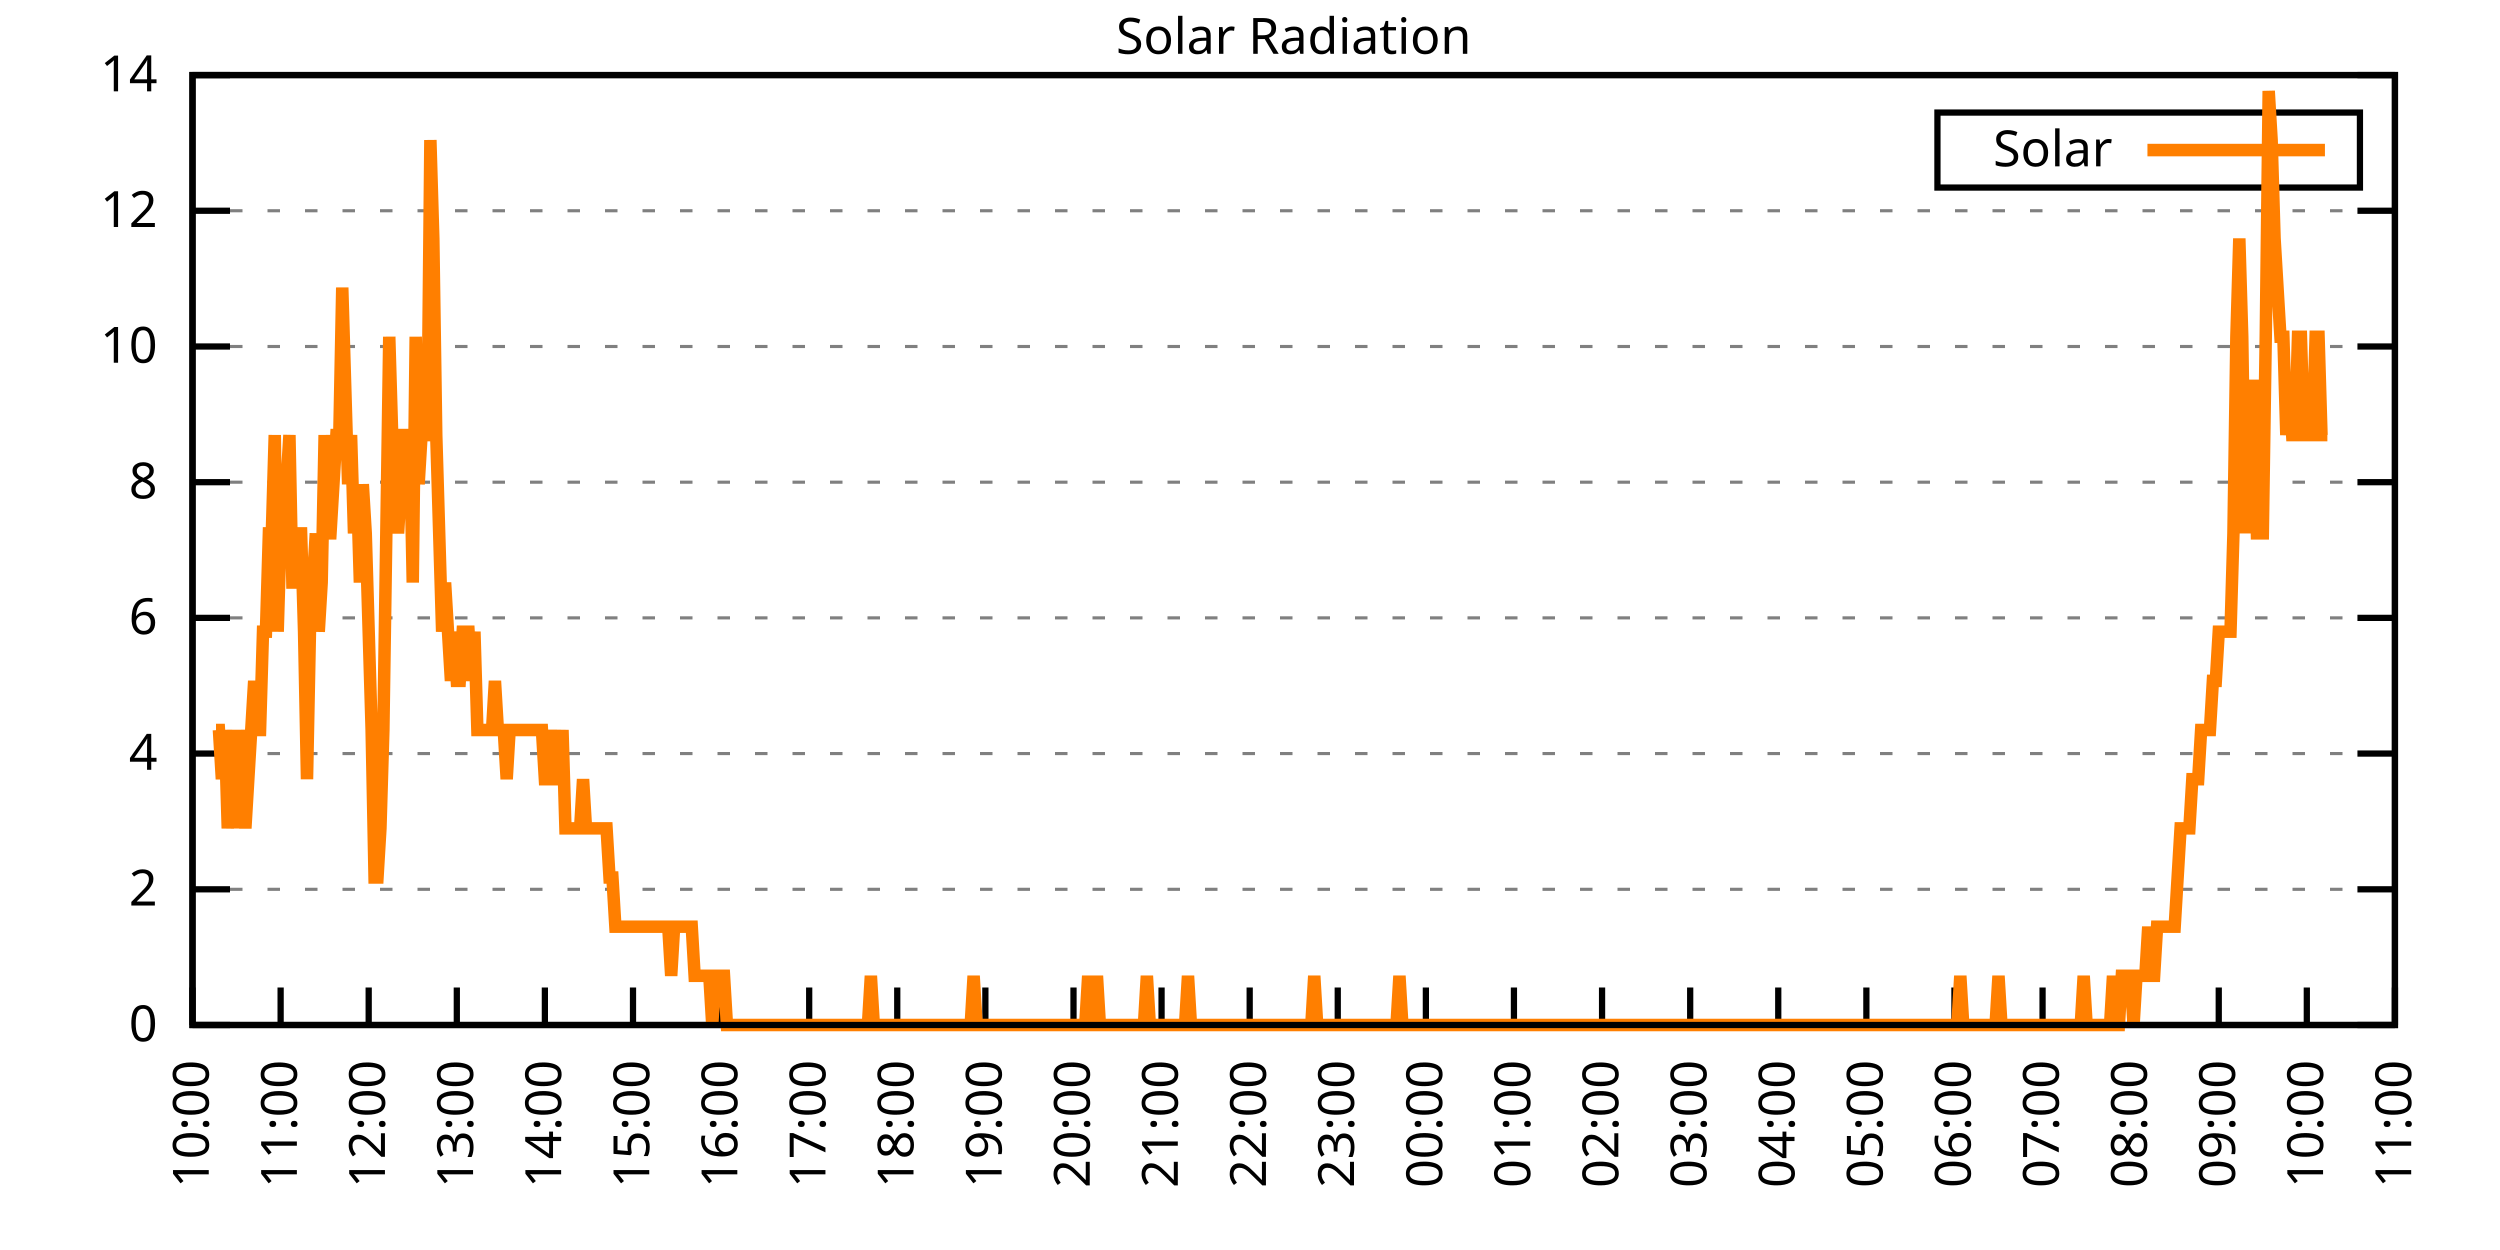
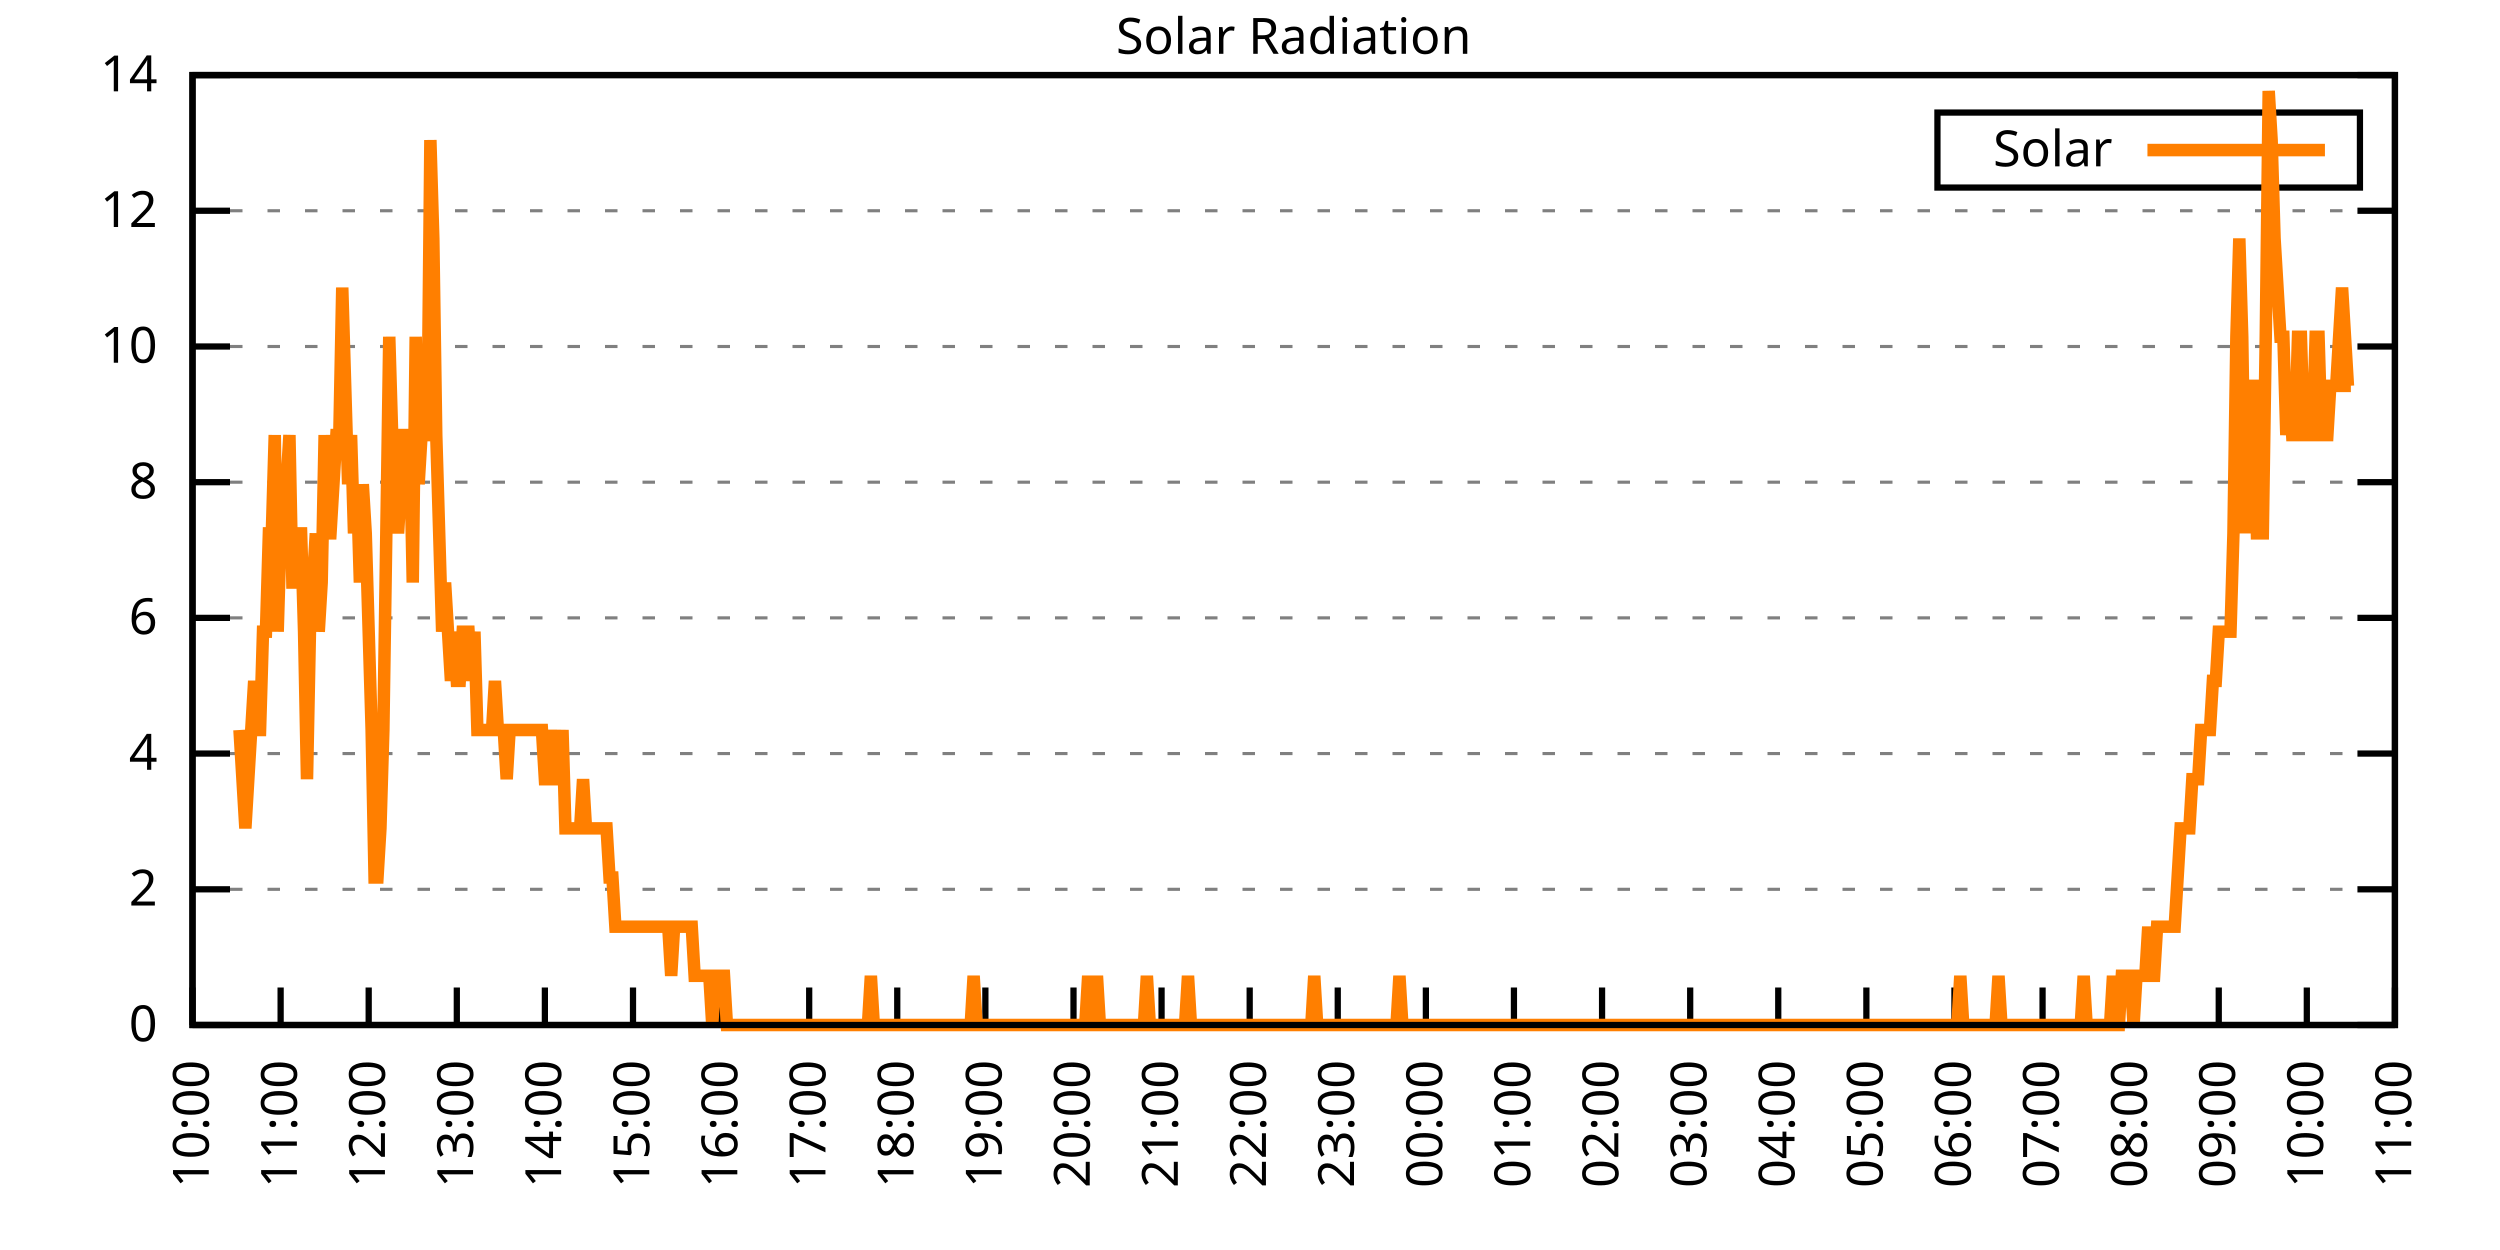
<svg xmlns="http://www.w3.org/2000/svg" xmlns:xlink="http://www.w3.org/1999/xlink" width="400" height="200" viewBox="0 0 400 200">
  <g id="gnuplot_canvas">
    <rect x="0" y="0" width="400" height="200" fill="none" />
    <defs>
      <circle id="gpDot" r="0.5" stroke-width="0.5" stroke="currentColor" />
      <path id="gpPt0" stroke-width="0.333" stroke="currentColor" d="M-1,0 h2 M0,-1 v2" />
      <path id="gpPt1" stroke-width="0.333" stroke="currentColor" d="M-1,-1 L1,1 M1,-1 L-1,1" />
      <path id="gpPt2" stroke-width="0.333" stroke="currentColor" d="M-1,0 L1,0 M0,-1 L0,1 M-1,-1 L1,1 M-1,1 L1,-1" />
      <rect id="gpPt3" stroke-width="0.333" stroke="currentColor" x="-1" y="-1" width="2" height="2" />
      <rect id="gpPt4" stroke-width="0.333" stroke="currentColor" fill="currentColor" x="-1" y="-1" width="2" height="2" />
      <circle id="gpPt5" stroke-width="0.333" stroke="currentColor" cx="0" cy="0" r="1" />
      <use xlink:href="#gpPt5" id="gpPt6" fill="currentColor" stroke="none" />
      <path id="gpPt7" stroke-width="0.333" stroke="currentColor" d="M0,-1.33 L-1.33,0.67 L1.33,0.67 z" />
      <use xlink:href="#gpPt7" id="gpPt8" fill="currentColor" stroke="none" />
      <use xlink:href="#gpPt7" id="gpPt9" stroke="currentColor" transform="rotate(180)" />
      <use xlink:href="#gpPt9" id="gpPt10" fill="currentColor" stroke="none" />
      <use xlink:href="#gpPt3" id="gpPt11" stroke="currentColor" transform="rotate(45)" />
      <use xlink:href="#gpPt11" id="gpPt12" fill="currentColor" stroke="none" />
      <path id="gpPt13" stroke-width="0.333" stroke="currentColor" d="M0,1.330 L1.265,0.411 L0.782,-1.067 L-0.782,-1.076 L-1.265,0.411 z" />
      <use xlink:href="#gpPt13" id="gpPt14" fill="currentColor" stroke="none" />
      <filter id="textbox" filterUnits="objectBoundingBox" x="0" y="0" height="1" width="1">
        <feFlood flood-color="white" flood-opacity="1" result="bgnd" />
        <feComposite in="SourceGraphic" in2="bgnd" operator="atop" />
      </filter>
      <filter id="greybox" filterUnits="objectBoundingBox" x="0" y="0" height="1" width="1">
        <feFlood flood-color="lightgrey" flood-opacity="1" result="grey" />
        <feComposite in="SourceGraphic" in2="grey" operator="atop" />
      </filter>
    </defs>
    <g fill="none" color="white" stroke="currentColor" stroke-width="1.00" stroke-linecap="butt" stroke-linejoin="miter">
</g>
    <g fill="none" color="black" stroke="currentColor" stroke-width="1.00" stroke-linecap="butt" stroke-linejoin="miter">
      <g stroke="none" shape-rendering="crispEdges">
        <polygon fill="rgb(255, 255, 255)" points="30.80,164.00 383.18,164.00 383.18,12.02 30.80,12.02 " />
      </g>
    </g>
    <g fill="none" color="black" stroke="currentColor" stroke-width="1.00" stroke-linecap="butt" stroke-linejoin="miter">
</g>
    <g fill="none" color="black" stroke="black" stroke-width="0.50" stroke-linecap="butt" stroke-linejoin="miter">
</g>
    <g fill="none" color="gray" stroke="currentColor" stroke-width="0.50" stroke-linecap="butt" stroke-linejoin="miter">
      <path stroke="gray" stroke-dasharray="2,4" class="gridline" d="M30.80,164.00 L383.19,164.00  " />
    </g>
    <g fill="none" color="gray" stroke="gray" stroke-width="1.00" stroke-linecap="butt" stroke-linejoin="miter">
</g>
    <g fill="none" color="black" stroke="currentColor" stroke-width="1.00" stroke-linecap="butt" stroke-linejoin="miter">
      <path stroke="black" d="M30.80,164.00 L36.80,164.00 M383.19,164.00 L377.19,164.00  " />
      <g transform="translate(25.20,166.60)" stroke="none" fill="black" font-family="Sans" font-size="8.00" text-anchor="end">
        <text>
          <tspan font-family="Sans"> 0</tspan>
        </text>
      </g>
    </g>
    <g fill="none" color="black" stroke="currentColor" stroke-width="1.00" stroke-linecap="butt" stroke-linejoin="miter">
</g>
    <g fill="none" color="black" stroke="black" stroke-width="0.50" stroke-linecap="butt" stroke-linejoin="miter">
</g>
    <g fill="none" color="gray" stroke="currentColor" stroke-width="0.50" stroke-linecap="butt" stroke-linejoin="miter">
      <path stroke="gray" stroke-dasharray="2,4" class="gridline" d="M30.80,142.29 L383.19,142.29  " />
    </g>
    <g fill="none" color="gray" stroke="gray" stroke-width="1.00" stroke-linecap="butt" stroke-linejoin="miter">
</g>
    <g fill="none" color="black" stroke="currentColor" stroke-width="1.00" stroke-linecap="butt" stroke-linejoin="miter">
      <path stroke="black" d="M30.80,142.29 L36.80,142.29 M383.19,142.29 L377.19,142.29  " />
      <g transform="translate(25.20,144.89)" stroke="none" fill="black" font-family="Sans" font-size="8.00" text-anchor="end">
        <text>
          <tspan font-family="Sans"> 2</tspan>
        </text>
      </g>
    </g>
    <g fill="none" color="black" stroke="currentColor" stroke-width="1.00" stroke-linecap="butt" stroke-linejoin="miter">
</g>
    <g fill="none" color="black" stroke="black" stroke-width="0.50" stroke-linecap="butt" stroke-linejoin="miter">
</g>
    <g fill="none" color="gray" stroke="currentColor" stroke-width="0.50" stroke-linecap="butt" stroke-linejoin="miter">
      <path stroke="gray" stroke-dasharray="2,4" class="gridline" d="M30.80,120.57 L383.19,120.57  " />
    </g>
    <g fill="none" color="gray" stroke="gray" stroke-width="1.00" stroke-linecap="butt" stroke-linejoin="miter">
</g>
    <g fill="none" color="black" stroke="currentColor" stroke-width="1.00" stroke-linecap="butt" stroke-linejoin="miter">
      <path stroke="black" d="M30.80,120.57 L36.80,120.57 M383.19,120.57 L377.19,120.57  " />
      <g transform="translate(25.20,123.17)" stroke="none" fill="black" font-family="Sans" font-size="8.00" text-anchor="end">
        <text>
          <tspan font-family="Sans"> 4</tspan>
        </text>
      </g>
    </g>
    <g fill="none" color="black" stroke="currentColor" stroke-width="1.00" stroke-linecap="butt" stroke-linejoin="miter">
</g>
    <g fill="none" color="black" stroke="black" stroke-width="0.50" stroke-linecap="butt" stroke-linejoin="miter">
</g>
    <g fill="none" color="gray" stroke="currentColor" stroke-width="0.50" stroke-linecap="butt" stroke-linejoin="miter">
      <path stroke="gray" stroke-dasharray="2,4" class="gridline" d="M30.80,98.86 L383.19,98.86  " />
    </g>
    <g fill="none" color="gray" stroke="gray" stroke-width="1.00" stroke-linecap="butt" stroke-linejoin="miter">
</g>
    <g fill="none" color="black" stroke="currentColor" stroke-width="1.00" stroke-linecap="butt" stroke-linejoin="miter">
      <path stroke="black" d="M30.80,98.86 L36.80,98.86 M383.19,98.86 L377.19,98.86  " />
      <g transform="translate(25.20,101.46)" stroke="none" fill="black" font-family="Sans" font-size="8.00" text-anchor="end">
        <text>
          <tspan font-family="Sans"> 6</tspan>
        </text>
      </g>
    </g>
    <g fill="none" color="black" stroke="currentColor" stroke-width="1.00" stroke-linecap="butt" stroke-linejoin="miter">
</g>
    <g fill="none" color="black" stroke="black" stroke-width="0.50" stroke-linecap="butt" stroke-linejoin="miter">
</g>
    <g fill="none" color="gray" stroke="currentColor" stroke-width="0.50" stroke-linecap="butt" stroke-linejoin="miter">
      <path stroke="gray" stroke-dasharray="2,4" class="gridline" d="M30.80,77.15 L383.19,77.15  " />
    </g>
    <g fill="none" color="gray" stroke="gray" stroke-width="1.00" stroke-linecap="butt" stroke-linejoin="miter">
</g>
    <g fill="none" color="black" stroke="currentColor" stroke-width="1.00" stroke-linecap="butt" stroke-linejoin="miter">
      <path stroke="black" d="M30.80,77.15 L36.80,77.15 M383.19,77.15 L377.19,77.15  " />
      <g transform="translate(25.20,79.75)" stroke="none" fill="black" font-family="Sans" font-size="8.00" text-anchor="end">
        <text>
          <tspan font-family="Sans"> 8</tspan>
        </text>
      </g>
    </g>
    <g fill="none" color="black" stroke="currentColor" stroke-width="1.00" stroke-linecap="butt" stroke-linejoin="miter">
</g>
    <g fill="none" color="black" stroke="black" stroke-width="0.50" stroke-linecap="butt" stroke-linejoin="miter">
</g>
    <g fill="none" color="gray" stroke="currentColor" stroke-width="0.50" stroke-linecap="butt" stroke-linejoin="miter">
      <path stroke="gray" stroke-dasharray="2,4" class="gridline" d="M30.80,55.44 L383.19,55.44  " />
    </g>
    <g fill="none" color="gray" stroke="gray" stroke-width="1.00" stroke-linecap="butt" stroke-linejoin="miter">
</g>
    <g fill="none" color="black" stroke="currentColor" stroke-width="1.00" stroke-linecap="butt" stroke-linejoin="miter">
      <path stroke="black" d="M30.80,55.44 L36.80,55.44 M383.19,55.44 L377.19,55.44  " />
      <g transform="translate(25.20,58.04)" stroke="none" fill="black" font-family="Sans" font-size="8.00" text-anchor="end">
        <text>
          <tspan font-family="Sans"> 10</tspan>
        </text>
      </g>
    </g>
    <g fill="none" color="black" stroke="currentColor" stroke-width="1.00" stroke-linecap="butt" stroke-linejoin="miter">
</g>
    <g fill="none" color="black" stroke="black" stroke-width="0.50" stroke-linecap="butt" stroke-linejoin="miter">
</g>
    <g fill="none" color="gray" stroke="currentColor" stroke-width="0.50" stroke-linecap="butt" stroke-linejoin="miter">
      <path stroke="gray" stroke-dasharray="2,4" class="gridline" d="M30.80,33.72 L383.19,33.72  " />
    </g>
    <g fill="none" color="gray" stroke="gray" stroke-width="1.00" stroke-linecap="butt" stroke-linejoin="miter">
</g>
    <g fill="none" color="black" stroke="currentColor" stroke-width="1.00" stroke-linecap="butt" stroke-linejoin="miter">
      <path stroke="black" d="M30.80,33.72 L36.80,33.72 M383.19,33.72 L377.19,33.72  " />
      <g transform="translate(25.20,36.32)" stroke="none" fill="black" font-family="Sans" font-size="8.00" text-anchor="end">
        <text>
          <tspan font-family="Sans"> 12</tspan>
        </text>
      </g>
    </g>
    <g fill="none" color="black" stroke="currentColor" stroke-width="1.00" stroke-linecap="butt" stroke-linejoin="miter">
</g>
    <g fill="none" color="black" stroke="black" stroke-width="0.50" stroke-linecap="butt" stroke-linejoin="miter">
</g>
    <g fill="none" color="gray" stroke="currentColor" stroke-width="0.50" stroke-linecap="butt" stroke-linejoin="miter">
      <path stroke="gray" stroke-dasharray="2,4" class="gridline" d="M30.80,12.01 L383.19,12.01  " />
    </g>
    <g fill="none" color="gray" stroke="gray" stroke-width="1.00" stroke-linecap="butt" stroke-linejoin="miter">
</g>
    <g fill="none" color="black" stroke="currentColor" stroke-width="1.00" stroke-linecap="butt" stroke-linejoin="miter">
      <path stroke="black" d="M30.80,12.01 L36.80,12.01 M383.19,12.01 L377.19,12.01  " />
      <g transform="translate(25.20,14.61)" stroke="none" fill="black" font-family="Sans" font-size="8.00" text-anchor="end">
        <text>
          <tspan font-family="Sans"> 14</tspan>
        </text>
      </g>
    </g>
    <g fill="none" color="black" stroke="currentColor" stroke-width="1.00" stroke-linecap="butt" stroke-linejoin="miter">
      <path stroke="black" d="M30.80,164.00 L30.80,158.00  " />
      <g transform="translate(33.40,169.60) rotate(270.00)" stroke="none" fill="black" font-family="Sans" font-size="8.00" text-anchor="end">
        <text>
          <tspan font-family="Sans">10:00</tspan>
        </text>
      </g>
    </g>
    <g fill="none" color="black" stroke="currentColor" stroke-width="1.00" stroke-linecap="butt" stroke-linejoin="miter">
      <path stroke="black" d="M44.90,164.00 L44.90,158.00  " />
      <g transform="translate(47.50,169.60) rotate(270.00)" stroke="none" fill="black" font-family="Sans" font-size="8.00" text-anchor="end">
        <text>
          <tspan font-family="Sans">11:00</tspan>
        </text>
      </g>
    </g>
    <g fill="none" color="black" stroke="currentColor" stroke-width="1.00" stroke-linecap="butt" stroke-linejoin="miter">
      <path stroke="black" d="M58.99,164.00 L58.99,158.00  " />
      <g transform="translate(61.59,169.60) rotate(270.00)" stroke="none" fill="black" font-family="Sans" font-size="8.00" text-anchor="end">
        <text>
          <tspan font-family="Sans">12:00</tspan>
        </text>
      </g>
    </g>
    <g fill="none" color="black" stroke="currentColor" stroke-width="1.00" stroke-linecap="butt" stroke-linejoin="miter">
      <path stroke="black" d="M73.09,164.00 L73.09,158.00  " />
      <g transform="translate(75.69,169.60) rotate(270.00)" stroke="none" fill="black" font-family="Sans" font-size="8.00" text-anchor="end">
        <text>
          <tspan font-family="Sans">13:00</tspan>
        </text>
      </g>
    </g>
    <g fill="none" color="black" stroke="currentColor" stroke-width="1.00" stroke-linecap="butt" stroke-linejoin="miter">
      <path stroke="black" d="M87.18,164.00 L87.18,158.00  " />
      <g transform="translate(89.78,169.60) rotate(270.00)" stroke="none" fill="black" font-family="Sans" font-size="8.00" text-anchor="end">
        <text>
          <tspan font-family="Sans">14:00</tspan>
        </text>
      </g>
    </g>
    <g fill="none" color="black" stroke="currentColor" stroke-width="1.00" stroke-linecap="butt" stroke-linejoin="miter">
      <path stroke="black" d="M101.28,164.00 L101.28,158.00  " />
      <g transform="translate(103.88,169.60) rotate(270.00)" stroke="none" fill="black" font-family="Sans" font-size="8.00" text-anchor="end">
        <text>
          <tspan font-family="Sans">15:00</tspan>
        </text>
      </g>
    </g>
    <g fill="none" color="black" stroke="currentColor" stroke-width="1.00" stroke-linecap="butt" stroke-linejoin="miter">
      <path stroke="black" d="M115.37,164.00 L115.37,158.00  " />
      <g transform="translate(117.97,169.60) rotate(270.00)" stroke="none" fill="black" font-family="Sans" font-size="8.00" text-anchor="end">
        <text>
          <tspan font-family="Sans">16:00</tspan>
        </text>
      </g>
    </g>
    <g fill="none" color="black" stroke="currentColor" stroke-width="1.00" stroke-linecap="butt" stroke-linejoin="miter">
      <path stroke="black" d="M129.47,164.00 L129.47,158.00  " />
      <g transform="translate(132.07,169.60) rotate(270.00)" stroke="none" fill="black" font-family="Sans" font-size="8.00" text-anchor="end">
        <text>
          <tspan font-family="Sans">17:00</tspan>
        </text>
      </g>
    </g>
    <g fill="none" color="black" stroke="currentColor" stroke-width="1.00" stroke-linecap="butt" stroke-linejoin="miter">
      <path stroke="black" d="M143.56,164.00 L143.56,158.00  " />
      <g transform="translate(146.16,169.60) rotate(270.00)" stroke="none" fill="black" font-family="Sans" font-size="8.00" text-anchor="end">
        <text>
          <tspan font-family="Sans">18:00</tspan>
        </text>
      </g>
    </g>
    <g fill="none" color="black" stroke="currentColor" stroke-width="1.00" stroke-linecap="butt" stroke-linejoin="miter">
      <path stroke="black" d="M157.66,164.00 L157.66,158.00  " />
      <g transform="translate(160.26,169.60) rotate(270.00)" stroke="none" fill="black" font-family="Sans" font-size="8.00" text-anchor="end">
        <text>
          <tspan font-family="Sans">19:00</tspan>
        </text>
      </g>
    </g>
    <g fill="none" color="black" stroke="currentColor" stroke-width="1.00" stroke-linecap="butt" stroke-linejoin="miter">
      <path stroke="black" d="M171.76,164.00 L171.76,158.00  " />
      <g transform="translate(174.36,169.60) rotate(270.00)" stroke="none" fill="black" font-family="Sans" font-size="8.00" text-anchor="end">
        <text>
          <tspan font-family="Sans">20:00</tspan>
        </text>
      </g>
    </g>
    <g fill="none" color="black" stroke="currentColor" stroke-width="1.00" stroke-linecap="butt" stroke-linejoin="miter">
      <path stroke="black" d="M185.85,164.00 L185.85,158.00  " />
      <g transform="translate(188.45,169.60) rotate(270.00)" stroke="none" fill="black" font-family="Sans" font-size="8.00" text-anchor="end">
        <text>
          <tspan font-family="Sans">21:00</tspan>
        </text>
      </g>
    </g>
    <g fill="none" color="black" stroke="currentColor" stroke-width="1.00" stroke-linecap="butt" stroke-linejoin="miter">
      <path stroke="black" d="M199.95,164.00 L199.95,158.00  " />
      <g transform="translate(202.55,169.60) rotate(270.00)" stroke="none" fill="black" font-family="Sans" font-size="8.00" text-anchor="end">
        <text>
          <tspan font-family="Sans">22:00</tspan>
        </text>
      </g>
    </g>
    <g fill="none" color="black" stroke="currentColor" stroke-width="1.00" stroke-linecap="butt" stroke-linejoin="miter">
      <path stroke="black" d="M214.04,164.00 L214.04,158.00  " />
      <g transform="translate(216.64,169.60) rotate(270.00)" stroke="none" fill="black" font-family="Sans" font-size="8.00" text-anchor="end">
        <text>
          <tspan font-family="Sans">23:00</tspan>
        </text>
      </g>
    </g>
    <g fill="none" color="black" stroke="currentColor" stroke-width="1.00" stroke-linecap="butt" stroke-linejoin="miter">
      <path stroke="black" d="M228.14,164.00 L228.14,158.00  " />
      <g transform="translate(230.74,169.60) rotate(270.00)" stroke="none" fill="black" font-family="Sans" font-size="8.00" text-anchor="end">
        <text>
          <tspan font-family="Sans">00:00</tspan>
        </text>
      </g>
    </g>
    <g fill="none" color="black" stroke="currentColor" stroke-width="1.00" stroke-linecap="butt" stroke-linejoin="miter">
      <path stroke="black" d="M242.23,164.00 L242.23,158.00  " />
      <g transform="translate(244.83,169.60) rotate(270.00)" stroke="none" fill="black" font-family="Sans" font-size="8.00" text-anchor="end">
        <text>
          <tspan font-family="Sans">01:00</tspan>
        </text>
      </g>
    </g>
    <g fill="none" color="black" stroke="currentColor" stroke-width="1.00" stroke-linecap="butt" stroke-linejoin="miter">
      <path stroke="black" d="M256.33,164.00 L256.33,158.00  " />
      <g transform="translate(258.93,169.60) rotate(270.00)" stroke="none" fill="black" font-family="Sans" font-size="8.00" text-anchor="end">
        <text>
          <tspan font-family="Sans">02:00</tspan>
        </text>
      </g>
    </g>
    <g fill="none" color="black" stroke="currentColor" stroke-width="1.00" stroke-linecap="butt" stroke-linejoin="miter">
      <path stroke="black" d="M270.43,164.00 L270.43,158.00  " />
      <g transform="translate(273.03,169.60) rotate(270.00)" stroke="none" fill="black" font-family="Sans" font-size="8.00" text-anchor="end">
        <text>
          <tspan font-family="Sans">03:00</tspan>
        </text>
      </g>
    </g>
    <g fill="none" color="black" stroke="currentColor" stroke-width="1.00" stroke-linecap="butt" stroke-linejoin="miter">
      <path stroke="black" d="M284.52,164.00 L284.52,158.00  " />
      <g transform="translate(287.12,169.60) rotate(270.00)" stroke="none" fill="black" font-family="Sans" font-size="8.00" text-anchor="end">
        <text>
          <tspan font-family="Sans">04:00</tspan>
        </text>
      </g>
    </g>
    <g fill="none" color="black" stroke="currentColor" stroke-width="1.00" stroke-linecap="butt" stroke-linejoin="miter">
      <path stroke="black" d="M298.62,164.00 L298.62,158.00  " />
      <g transform="translate(301.22,169.60) rotate(270.00)" stroke="none" fill="black" font-family="Sans" font-size="8.00" text-anchor="end">
        <text>
          <tspan font-family="Sans">05:00</tspan>
        </text>
      </g>
    </g>
    <g fill="none" color="black" stroke="currentColor" stroke-width="1.00" stroke-linecap="butt" stroke-linejoin="miter">
      <path stroke="black" d="M312.71,164.00 L312.71,158.00  " />
      <g transform="translate(315.31,169.60) rotate(270.00)" stroke="none" fill="black" font-family="Sans" font-size="8.00" text-anchor="end">
        <text>
          <tspan font-family="Sans">06:00</tspan>
        </text>
      </g>
    </g>
    <g fill="none" color="black" stroke="currentColor" stroke-width="1.00" stroke-linecap="butt" stroke-linejoin="miter">
      <path stroke="black" d="M326.81,164.00 L326.81,158.00  " />
      <g transform="translate(329.41,169.60) rotate(270.00)" stroke="none" fill="black" font-family="Sans" font-size="8.00" text-anchor="end">
        <text>
          <tspan font-family="Sans">07:00</tspan>
        </text>
      </g>
    </g>
    <g fill="none" color="black" stroke="currentColor" stroke-width="1.00" stroke-linecap="butt" stroke-linejoin="miter">
      <path stroke="black" d="M340.90,164.00 L340.90,158.00  " />
      <g transform="translate(343.50,169.60) rotate(270.00)" stroke="none" fill="black" font-family="Sans" font-size="8.00" text-anchor="end">
        <text>
          <tspan font-family="Sans">08:00</tspan>
        </text>
      </g>
    </g>
    <g fill="none" color="black" stroke="currentColor" stroke-width="1.00" stroke-linecap="butt" stroke-linejoin="miter">
      <path stroke="black" d="M355.00,164.00 L355.00,158.00  " />
      <g transform="translate(357.60,169.60) rotate(270.00)" stroke="none" fill="black" font-family="Sans" font-size="8.00" text-anchor="end">
        <text>
          <tspan font-family="Sans">09:00</tspan>
        </text>
      </g>
    </g>
    <g fill="none" color="black" stroke="currentColor" stroke-width="1.00" stroke-linecap="butt" stroke-linejoin="miter">
      <path stroke="black" d="M369.09,164.00 L369.09,158.00  " />
      <g transform="translate(371.69,169.60) rotate(270.00)" stroke="none" fill="black" font-family="Sans" font-size="8.00" text-anchor="end">
        <text>
          <tspan font-family="Sans">10:00</tspan>
        </text>
      </g>
    </g>
    <g fill="none" color="black" stroke="currentColor" stroke-width="1.00" stroke-linecap="butt" stroke-linejoin="miter">
      <path stroke="black" d="M383.19,164.00 L383.19,158.00  " />
      <g transform="translate(385.79,169.60) rotate(270.00)" stroke="none" fill="black" font-family="Sans" font-size="8.00" text-anchor="end">
        <text>
          <tspan font-family="Sans">11:00</tspan>
        </text>
      </g>
    </g>
    <g fill="none" color="black" stroke="currentColor" stroke-width="1.00" stroke-linecap="butt" stroke-linejoin="miter">
</g>
    <g fill="none" color="black" stroke="currentColor" stroke-width="1.00" stroke-linecap="butt" stroke-linejoin="miter">
      <path stroke="black" d="M30.80,12.01 L30.80,164.00 L383.19,164.00 L383.19,12.01 L30.80,12.01 Z  " />
    </g>
    <g fill="none" color="black" stroke="currentColor" stroke-width="1.00" stroke-linecap="butt" stroke-linejoin="miter">
</g>
    <g fill="none" color="black" stroke="currentColor" stroke-width="1.00" stroke-linecap="butt" stroke-linejoin="miter">
      <path stroke="black" d="M309.99,30.01 L309.99,18.01 L377.59,18.01 L377.59,30.01 L309.99,30.01 Z  " />
    </g>
    <g id="Solar_Radiation_plot_1">
      <g fill="none" color="white" stroke="black" stroke-width="2.00" stroke-linecap="butt" stroke-linejoin="miter">
</g>
      <g fill="none" color="black" stroke="currentColor" stroke-width="2.00" stroke-linecap="butt" stroke-linejoin="miter">
        <g transform="translate(337.99,26.61)" stroke="none" fill="black" font-family="Sans" font-size="8.00" text-anchor="end">
          <text>
            <tspan font-family="Sans">Solar</tspan>
          </text>
        </g>
      </g>
      <g fill="none" color="black" stroke="currentColor" stroke-width="2.00" stroke-linecap="butt" stroke-linejoin="miter">
-         <path stroke="rgb(255, 127,   0)" d="M343.59,24.01 L371.99,24.01 M34.56,116.80 L35.03,116.80 L35.50,124.67 L35.97,116.80 L36.44,132.54 L36.91,124.67   L37.38,116.80 L37.85,132.54 L38.32,116.80 L38.79,124.67 L39.26,132.54 L39.73,124.67 L40.20,116.80 L40.67,108.94   L41.14,116.80 L41.61,116.80 L42.08,101.07 L42.55,101.07 L43.02,85.34 L43.49,85.34 L43.96,69.61 L44.43,101.07   L44.90,85.34 L45.37,77.48 L45.84,77.48 L46.31,69.61 L46.78,93.21 L47.24,93.21 L47.71,85.34 L48.18,85.34   L48.65,101.07 L49.12,124.67 L49.59,101.07 L50.06,93.21 L50.53,85.34 L51.00,101.07 L51.47,93.21 L51.94,69.61   L52.41,85.34 L52.88,85.34 L53.35,77.48 L53.82,69.61 L54.29,69.61 L54.76,46.01 L55.23,61.74 L55.70,77.48   L56.17,69.61 L56.64,85.34 L57.11,77.48 L57.58,93.21 L58.05,77.48 L58.52,85.34 L58.99,101.07 L59.46,116.80   L59.93,140.40 L60.40,140.40 L60.87,132.54 L61.34,116.80 L61.81,85.34 L62.28,53.88 L62.75,69.61 L63.22,77.48   L63.69,85.34 L64.16,77.48 L64.63,69.61 L65.10,69.61 L65.57,69.61 L66.04,93.21 L66.51,53.88 L66.98,77.48   L67.45,69.61 L67.92,69.61 L68.39,69.61 L68.86,22.41 L69.33,38.15 L69.80,69.61 L70.27,85.34 L70.74,101.07   L71.21,93.21 L71.68,101.07 L72.15,108.94 L72.62,101.07 L73.09,108.94 L73.56,108.94 L74.03,101.07 L74.50,101.07   L74.97,101.07 L75.44,108.94 L75.91,101.07 L76.38,116.80 L76.85,116.80 L77.32,116.80 L77.79,116.80 L78.26,116.80   L78.73,116.80 L79.19,108.94 L79.66,116.80 L80.13,116.80 L80.60,116.80 L81.07,124.67 L81.54,116.80 L82.01,116.80   L82.48,116.80 L82.95,116.80 L83.42,116.80 L83.89,116.80 L84.36,116.80 L84.83,116.80 L85.30,116.80 L85.77,116.80   L86.24,116.80 L86.71,116.80 L87.18,124.67 L87.65,124.67 L88.12,116.80 L88.59,124.67 L89.06,124.67 L89.53,124.67   L90.00,116.80 L90.47,132.54 L90.94,132.54 L91.41,132.54 L91.88,132.54 L92.35,132.54 L92.82,132.54 L93.29,124.67   L93.76,132.54 L94.23,132.54 L94.70,132.54 L95.17,132.54 L95.64,132.54 L96.11,132.54 L96.58,132.54 L97.05,132.54   L97.52,140.40 L97.99,140.40 L98.46,148.27 L98.93,148.27 L99.40,148.27 L99.87,148.27 L100.34,148.27 L100.81,148.27   L101.28,148.27 L101.75,148.27 L102.22,148.27 L102.69,148.27 L103.16,148.27 L103.63,148.27 L104.10,148.27 L104.57,148.27   L105.04,148.27 L105.51,148.27 L105.98,148.27 L106.45,148.27 L106.92,148.27 L107.39,156.13 L107.86,148.27 L108.33,148.27   L108.80,148.27 L109.27,148.27 L109.74,148.27 L110.21,148.27 L110.68,148.27 L111.14,156.13 L111.61,156.13 L112.08,156.13   L112.55,156.13 L113.02,156.13 L113.49,156.13 L113.96,164.00 L114.43,156.13 L114.90,156.13 L115.37,156.13 L115.84,156.13   L116.31,164.00 L116.78,164.00 L117.25,164.00 L117.72,164.00 L118.19,164.00 L118.66,164.00 L119.13,164.00 L119.60,164.00   L120.07,164.00 L120.54,164.00 L121.01,164.00 L121.48,164.00 L121.95,164.00 L122.42,164.00 L122.89,164.00 L123.36,164.00   L123.83,164.00 L124.30,164.00 L124.77,164.00 L125.24,164.00 L125.71,164.00 L126.18,164.00 L126.65,164.00 L127.12,164.00   L127.59,164.00 L128.06,164.00 L128.53,164.00 L129.00,164.00 L129.47,164.00 L129.94,164.00 L130.41,164.00 L130.88,164.00   L131.35,164.00 L131.82,164.00 L132.29,164.00 L132.76,164.00 L133.23,164.00 L133.70,164.00 L134.17,164.00 L134.64,164.00   L135.11,164.00 L135.58,164.00 L136.05,164.00 L136.52,164.00 L136.99,164.00 L137.46,164.00 L137.93,164.00 L138.40,164.00   L138.87,164.00 L139.34,156.13 L139.81,164.00 L140.28,164.00 L140.75,164.00 L141.22,164.00 L141.69,164.00 L142.16,164.00   L142.63,164.00 L143.09,164.00 L143.56,164.00 L144.03,164.00 L144.50,164.00 L144.97,164.00 L145.44,164.00 L145.91,164.00   L146.38,164.00 L146.85,164.00 L147.32,164.00 L147.79,164.00 L148.26,164.00 L148.73,164.00 L149.20,164.00 L149.67,164.00   L150.14,164.00 L150.61,164.00 L151.08,164.00 L151.55,164.00 L152.02,164.00 L152.49,164.00 L152.96,164.00 L153.43,164.00   L153.90,164.00 L154.37,164.00 L154.84,164.00 L155.31,164.00 L155.78,156.13 L156.25,164.00 L156.72,164.00 L157.19,164.00   L157.66,164.00 L158.13,164.00 L158.60,164.00 L159.07,164.00 L159.54,164.00 L160.01,164.00 L160.48,164.00 L160.95,164.00   L161.42,164.00 L161.89,164.00 L162.36,164.00 L162.83,164.00 L163.30,164.00 L163.77,164.00 L164.24,164.00 L164.71,164.00   L165.18,164.00 L165.65,164.00 L166.12,164.00 L166.59,164.00 L167.06,164.00 L167.53,164.00 L168.00,164.00 L168.47,164.00   L168.94,164.00 L169.41,164.00 L169.88,164.00 L170.35,164.00 L170.82,164.00 L171.29,164.00 L171.76,164.00 L172.23,164.00   L172.70,164.00 L173.17,164.00 L173.64,164.00 L174.11,156.13 L174.58,164.00 L175.04,164.00 L175.51,156.13 L175.98,164.00   L176.45,164.00 L176.92,164.00 L177.39,164.00 L177.86,164.00 L178.33,164.00 L178.80,164.00 L179.27,164.00 L179.74,164.00   L180.21,164.00 L180.68,164.00 L181.15,164.00 L181.62,164.00 L182.09,164.00 L182.56,164.00 L183.03,164.00 L183.50,156.13   L183.97,164.00 L184.44,164.00 L184.91,164.00 L185.38,164.00 L185.85,164.00 L186.32,164.00 L186.79,164.00 L187.26,164.00   L187.73,164.00 L188.20,164.00 L188.67,164.00 L189.14,164.00 L189.61,164.00 L190.08,156.13 L190.55,164.00 L191.02,164.00   L191.49,164.00 L191.96,164.00 L192.43,164.00 L192.90,164.00 L193.37,164.00 L193.84,164.00 L194.31,164.00 L194.78,164.00   L195.25,164.00 L195.72,164.00 L196.19,164.00 L196.66,164.00 L197.13,164.00 L197.60,164.00 L198.07,164.00 L198.54,164.00   L199.01,164.00 L199.48,164.00 L199.95,164.00 L200.42,164.00 L200.89,164.00 L201.36,164.00 L201.83,164.00 L202.30,164.00   L202.77,164.00 L203.24,164.00 L203.71,164.00 L204.18,164.00 L204.65,164.00 L205.12,164.00 L205.59,164.00 L206.06,164.00   L206.53,164.00 L207.00,164.00 L207.46,164.00 L207.93,164.00 L208.40,164.00 L208.87,164.00 L209.34,164.00 L209.81,164.00   L210.28,156.13 L210.75,164.00 L211.22,164.00 L211.69,164.00 L212.16,164.00 L212.63,164.00 L213.10,164.00 L213.57,164.00   L214.04,164.00 L214.51,164.00 L214.98,164.00 L215.45,164.00 L215.92,164.00 L216.39,164.00 L216.86,164.00 L217.33,164.00   L217.80,164.00 L218.27,164.00 L218.74,164.00 L219.21,164.00 L219.68,164.00 L220.15,164.00 L220.62,164.00 L221.09,164.00   L221.56,164.00 L222.03,164.00 L222.50,164.00 L222.97,164.00 L223.44,164.00 L223.91,156.13 L224.38,164.00 L224.85,164.00   L225.32,164.00 L225.79,164.00 L226.26,164.00 L226.73,164.00 L227.20,164.00 L227.67,164.00 L228.14,164.00 L228.61,164.00   L229.08,164.00 L229.55,164.00 L230.02,164.00 L230.49,164.00 L230.96,164.00 L231.43,164.00 L231.90,164.00 L232.37,164.00   L232.84,164.00 L233.31,164.00 L233.78,164.00 L234.25,164.00 L234.72,164.00 L235.19,164.00 L235.66,164.00 L236.13,164.00   L236.60,164.00 L237.07,164.00 L237.54,164.00 L238.01,164.00 L238.48,164.00 L238.95,164.00 L239.41,164.00 L239.88,164.00   L240.35,164.00 L240.82,164.00 L241.29,164.00 L241.76,164.00 L242.23,164.00 L242.70,164.00 L243.17,164.00 L243.64,164.00   L244.11,164.00 L244.58,164.00 L245.05,164.00 L245.52,164.00 L245.99,164.00 L246.46,164.00 L246.93,164.00 L247.40,164.00   L247.87,164.00 L248.34,164.00 L248.81,164.00 L249.28,164.00 L249.75,164.00 L250.22,164.00 L250.69,164.00 L251.16,164.00   L251.63,164.00 L252.10,164.00 L252.57,164.00 L253.04,164.00 L253.51,164.00 L253.98,164.00 L254.45,164.00 L254.92,164.00   L255.39,164.00 L255.86,164.00 L256.33,164.00 L256.80,164.00 L257.27,164.00 L257.74,164.00 L258.21,164.00 L258.68,164.00   L259.15,164.00 L259.62,164.00 L260.09,164.00 L260.56,164.00 L261.03,164.00 L261.50,164.00 L261.97,164.00 L262.44,164.00   L262.91,164.00 L263.38,164.00 L263.85,164.00 L264.32,164.00 L264.79,164.00 L265.26,164.00 L265.73,164.00 L266.20,164.00   L266.67,164.00 L267.14,164.00 L267.61,164.00 L268.08,164.00 L268.55,164.00 L269.02,164.00 L269.49,164.00 L269.96,164.00   L270.43,164.00 L270.90,164.00 L271.36,164.00 L271.83,164.00 L272.30,164.00 L272.77,164.00 L273.24,164.00 L273.71,164.00   L274.18,164.00 L274.65,164.00 L275.12,164.00 L275.59,164.00 L276.06,164.00 L276.53,164.00 L277.00,164.00 L277.47,164.00   L277.94,164.00 L278.41,164.00 L278.88,164.00 L279.35,164.00 L279.82,164.00 L280.29,164.00 L280.76,164.00 L281.23,164.00   L281.70,164.00 L282.17,164.00 L282.64,164.00 L283.11,164.00 L283.58,164.00 L284.05,164.00 L284.52,164.00 L284.99,164.00   L285.46,164.00 L285.93,164.00 L286.40,164.00 L286.87,164.00 L287.34,164.00 L287.81,164.00 L288.28,164.00 L288.75,164.00   L289.22,164.00 L289.69,164.00 L290.16,164.00 L290.63,164.00 L291.10,164.00 L291.57,164.00 L292.04,164.00 L292.51,164.00   L292.98,164.00 L293.45,164.00 L293.92,164.00 L294.39,164.00 L294.86,164.00 L295.33,164.00 L295.80,164.00 L296.27,164.00   L296.74,164.00 L297.21,164.00 L297.68,164.00 L298.15,164.00 L298.62,164.00 L299.09,164.00 L299.56,164.00 L300.03,164.00   L300.50,164.00 L300.97,164.00 L301.44,164.00 L301.91,164.00 L302.38,164.00 L302.85,164.00 L303.31,164.00 L303.78,164.00   L304.25,164.00 L304.72,164.00 L305.19,164.00 L305.66,164.00 L306.13,164.00 L306.60,164.00 L307.07,164.00 L307.54,164.00   L308.01,164.00 L308.48,164.00 L308.95,164.00 L309.42,164.00 L309.89,164.00 L310.36,164.00 L310.83,164.00 L311.30,164.00   L311.77,164.00 L312.24,164.00 L312.71,164.00 L313.18,164.00 L313.65,156.13 L314.12,164.00 L314.59,164.00 L315.06,164.00   L315.53,164.00 L316.00,164.00 L316.47,164.00 L316.94,164.00 L317.41,164.00 L317.88,164.00 L318.35,164.00 L318.82,164.00   L319.29,164.00 L319.76,156.13 L320.23,164.00 L320.70,164.00 L321.17,164.00 L321.64,164.00 L322.11,164.00 L322.58,164.00   L323.05,164.00 L323.52,164.00 L323.99,164.00 L324.46,164.00 L324.93,164.00 L325.40,164.00 L325.87,164.00 L326.34,164.00   L326.81,164.00 L327.28,164.00 L327.75,164.00 L328.22,164.00 L328.69,164.00 L329.16,164.00 L329.63,164.00 L330.10,164.00   L330.57,164.00 L331.04,164.00 L331.51,164.00 L331.98,164.00 L332.45,164.00 L332.92,164.00 L333.39,156.13 L333.86,164.00   L334.33,164.00 L334.80,164.00 L335.26,164.00 L335.73,164.00 L336.20,164.00 L336.67,164.00 L337.14,164.00 L337.61,164.00   L338.08,156.13 L338.55,164.00 L339.02,164.00 L339.49,156.13 L339.96,156.13 L340.43,156.13 L340.90,156.13 L341.37,164.00   L341.84,156.13 L342.31,156.13 L342.78,156.13 L343.25,156.13 L343.72,148.27 L344.19,156.13 L344.66,156.13 L345.13,148.27   L345.60,148.27 L346.07,148.27 L346.54,148.27 L347.01,148.27 L347.48,148.27 L347.95,148.27 L348.42,140.40 L348.89,132.54   L349.36,132.54 L349.83,132.54 L350.30,132.54 L350.77,124.67 L351.24,124.67 L351.71,124.67 L352.18,116.80 L352.65,116.80   L353.12,116.80 L353.59,116.80 L354.06,108.94 L354.53,108.94 L355.00,101.07 L355.47,101.07 L355.94,101.07 L356.41,101.07   L356.88,101.07 L357.35,85.34 L357.82,53.88 L358.29,38.15 L358.76,53.88 L359.23,85.34 L359.70,61.74 L360.17,61.74   L360.64,61.74 L361.11,85.34 L361.58,85.34 L362.05,85.34 L362.52,53.88 L362.99,14.55 L363.46,22.41 L363.93,38.15   L364.40,46.01 L364.87,53.88 L365.34,53.88 L365.81,69.61 L366.28,61.74 L366.75,69.61 L367.21,69.61 L367.68,53.88   L368.15,53.88 L368.62,69.61 L369.09,69.61 L369.56,69.61 L370.03,69.61 L370.50,53.88 L370.97,53.88 L371.44,69.61   L371.91,69.61 L372.38,69.61  " />
+         <path stroke="rgb(255, 127,   0)" d="M343.59,24.01 L371.99,24.01 M38.32,116.80 L38.79,124.67 L39.26,132.54 L39.73,124.67 L40.20,116.80 L40.67,108.94   L41.14,116.80 L41.61,116.80 L42.08,101.07 L42.55,101.07 L43.02,85.34 L43.49,85.34 L43.96,69.61 L44.43,101.07   L44.90,85.34 L45.37,77.48 L45.84,77.48 L46.31,69.61 L46.78,93.21 L47.24,93.21 L47.71,85.34 L48.18,85.34   L48.65,101.07 L49.12,124.67 L49.59,101.07 L50.06,93.21 L50.53,85.34 L51.00,101.07 L51.47,93.21 L51.94,69.61   L52.41,85.34 L52.88,85.34 L53.35,77.48 L53.82,69.61 L54.29,69.61 L54.76,46.01 L55.23,61.74 L55.70,77.48   L56.17,69.61 L56.64,85.34 L57.11,77.48 L57.58,93.21 L58.05,77.48 L58.52,85.34 L58.99,101.07 L59.46,116.80   L59.93,140.40 L60.40,140.40 L60.87,132.54 L61.34,116.80 L61.81,85.34 L62.28,53.88 L62.75,69.61 L63.22,77.48   L63.69,85.34 L64.16,77.48 L64.63,69.61 L65.10,69.61 L65.57,69.61 L66.04,93.21 L66.51,53.88 L66.98,77.48   L67.45,69.61 L67.92,69.61 L68.39,69.61 L68.86,22.41 L69.33,38.15 L69.80,69.61 L70.27,85.34 L70.74,101.07   L71.21,93.21 L71.68,101.07 L72.15,108.94 L72.62,101.07 L73.09,108.94 L73.56,108.94 L74.03,101.07 L74.50,101.07   L74.97,101.07 L75.44,108.94 L75.91,101.07 L76.38,116.80 L76.85,116.80 L77.32,116.80 L77.79,116.80 L78.26,116.80   L78.73,116.80 L79.19,108.94 L79.66,116.80 L80.13,116.80 L80.60,116.80 L81.07,124.67 L81.54,116.80 L82.01,116.80   L82.48,116.80 L82.95,116.80 L83.42,116.80 L83.89,116.80 L84.36,116.80 L84.83,116.80 L85.30,116.80 L85.77,116.80   L86.24,116.80 L86.71,116.80 L87.18,124.67 L87.65,124.67 L88.12,116.80 L88.59,124.67 L89.06,124.67 L89.53,124.67   L90.00,116.80 L90.47,132.54 L90.94,132.54 L91.41,132.54 L91.88,132.54 L92.35,132.54 L92.82,132.54 L93.29,124.67   L93.76,132.54 L94.23,132.54 L94.70,132.54 L95.17,132.54 L95.64,132.54 L96.11,132.54 L96.58,132.54 L97.05,132.54   L97.52,140.40 L97.99,140.40 L98.46,148.27 L98.93,148.27 L99.40,148.27 L99.87,148.27 L100.34,148.27 L100.81,148.27   L101.28,148.27 L101.75,148.27 L102.22,148.27 L102.69,148.27 L103.16,148.27 L103.63,148.27 L104.10,148.27 L104.57,148.27   L105.04,148.27 L105.51,148.27 L105.98,148.27 L106.45,148.27 L106.92,148.27 L107.39,156.13 L107.86,148.27 L108.33,148.27   L108.80,148.27 L109.27,148.27 L109.74,148.27 L110.21,148.27 L110.68,148.27 L111.14,156.13 L111.61,156.13 L112.08,156.13   L112.55,156.13 L113.02,156.13 L113.49,156.13 L113.96,164.00 L114.43,156.13 L114.90,156.13 L115.37,156.13 L115.84,156.13   L116.31,164.00 L116.78,164.00 L117.25,164.00 L117.72,164.00 L118.19,164.00 L118.66,164.00 L119.13,164.00 L119.60,164.00   L120.07,164.00 L120.54,164.00 L121.01,164.00 L121.48,164.00 L121.95,164.00 L122.42,164.00 L122.89,164.00 L123.36,164.00   L123.83,164.00 L124.30,164.00 L124.77,164.00 L125.24,164.00 L125.71,164.00 L126.18,164.00 L126.65,164.00 L127.12,164.00   L127.59,164.00 L128.06,164.00 L128.53,164.00 L129.00,164.00 L129.47,164.00 L129.94,164.00 L130.41,164.00 L130.88,164.00   L131.35,164.00 L131.82,164.00 L132.29,164.00 L132.76,164.00 L133.23,164.00 L133.70,164.00 L134.17,164.00 L134.64,164.00   L135.11,164.00 L135.58,164.00 L136.05,164.00 L136.52,164.00 L136.99,164.00 L137.46,164.00 L137.93,164.00 L138.40,164.00   L138.87,164.00 L139.34,156.13 L139.81,164.00 L140.28,164.00 L140.75,164.00 L141.22,164.00 L141.69,164.00 L142.16,164.00   L142.63,164.00 L143.09,164.00 L143.56,164.00 L144.03,164.00 L144.50,164.00 L144.97,164.00 L145.44,164.00 L145.91,164.00   L146.38,164.00 L146.85,164.00 L147.32,164.00 L147.79,164.00 L148.26,164.00 L148.73,164.00 L149.20,164.00 L149.67,164.00   L150.14,164.00 L150.61,164.00 L151.08,164.00 L151.55,164.00 L152.02,164.00 L152.49,164.00 L152.96,164.00 L153.43,164.00   L153.90,164.00 L154.37,164.00 L154.84,164.00 L155.31,164.00 L155.78,156.13 L156.25,164.00 L156.72,164.00 L157.19,164.00   L157.66,164.00 L158.13,164.00 L158.60,164.00 L159.07,164.00 L159.54,164.00 L160.01,164.00 L160.48,164.00 L160.95,164.00   L161.42,164.00 L161.89,164.00 L162.36,164.00 L162.83,164.00 L163.30,164.00 L163.77,164.00 L164.24,164.00 L164.71,164.00   L165.18,164.00 L165.65,164.00 L166.12,164.00 L166.59,164.00 L167.06,164.00 L167.53,164.00 L168.00,164.00 L168.47,164.00   L168.94,164.00 L169.41,164.00 L169.88,164.00 L170.35,164.00 L170.82,164.00 L171.29,164.00 L171.76,164.00 L172.23,164.00   L172.70,164.00 L173.17,164.00 L173.64,164.00 L174.11,156.13 L174.58,164.00 L175.04,164.00 L175.51,156.13 L175.98,164.00   L176.45,164.00 L176.92,164.00 L177.39,164.00 L177.86,164.00 L178.33,164.00 L178.80,164.00 L179.27,164.00 L179.74,164.00   L180.21,164.00 L180.68,164.00 L181.15,164.00 L181.62,164.00 L182.09,164.00 L182.56,164.00 L183.03,164.00 L183.50,156.13   L183.97,164.00 L184.44,164.00 L184.91,164.00 L185.38,164.00 L185.85,164.00 L186.32,164.00 L186.79,164.00 L187.26,164.00   L187.73,164.00 L188.20,164.00 L188.67,164.00 L189.14,164.00 L189.61,164.00 L190.08,156.13 L190.55,164.00 L191.02,164.00   L191.49,164.00 L191.96,164.00 L192.43,164.00 L192.90,164.00 L193.37,164.00 L193.84,164.00 L194.31,164.00 L194.78,164.00   L195.25,164.00 L195.72,164.00 L196.19,164.00 L196.66,164.00 L197.13,164.00 L197.60,164.00 L198.07,164.00 L198.54,164.00   L199.01,164.00 L199.48,164.00 L199.95,164.00 L200.42,164.00 L200.89,164.00 L201.36,164.00 L201.83,164.00 L202.30,164.00   L202.77,164.00 L203.24,164.00 L203.71,164.00 L204.18,164.00 L204.65,164.00 L205.12,164.00 L205.59,164.00 L206.06,164.00   L206.53,164.00 L207.00,164.00 L207.46,164.00 L207.93,164.00 L208.40,164.00 L208.87,164.00 L209.34,164.00 L209.81,164.00   L210.28,156.13 L210.75,164.00 L211.22,164.00 L211.69,164.00 L212.16,164.00 L212.63,164.00 L213.10,164.00 L213.57,164.00   L214.04,164.00 L214.51,164.00 L214.98,164.00 L215.45,164.00 L215.92,164.00 L216.39,164.00 L216.86,164.00 L217.33,164.00   L217.80,164.00 L218.27,164.00 L218.74,164.00 L219.21,164.00 L219.68,164.00 L220.15,164.00 L220.62,164.00 L221.09,164.00   L221.56,164.00 L222.03,164.00 L222.50,164.00 L222.97,164.00 L223.44,164.00 L223.91,156.13 L224.38,164.00 L224.85,164.00   L225.32,164.00 L225.79,164.00 L226.26,164.00 L226.73,164.00 L227.20,164.00 L227.67,164.00 L228.14,164.00 L228.61,164.00   L229.08,164.00 L229.55,164.00 L230.02,164.00 L230.49,164.00 L230.96,164.00 L231.43,164.00 L231.90,164.00 L232.37,164.00   L232.84,164.00 L233.31,164.00 L233.78,164.00 L234.25,164.00 L234.72,164.00 L235.19,164.00 L235.66,164.00 L236.13,164.00   L236.60,164.00 L237.07,164.00 L237.54,164.00 L238.01,164.00 L238.48,164.00 L238.95,164.00 L239.41,164.00 L239.88,164.00   L240.35,164.00 L240.82,164.00 L241.29,164.00 L241.76,164.00 L242.23,164.00 L242.70,164.00 L243.17,164.00 L243.64,164.00   L244.11,164.00 L244.58,164.00 L245.05,164.00 L245.52,164.00 L245.99,164.00 L246.46,164.00 L246.93,164.00 L247.40,164.00   L247.87,164.00 L248.34,164.00 L248.81,164.00 L249.28,164.00 L249.75,164.00 L250.22,164.00 L250.69,164.00 L251.16,164.00   L251.63,164.00 L252.10,164.00 L252.57,164.00 L253.04,164.00 L253.51,164.00 L253.98,164.00 L254.45,164.00 L254.92,164.00   L255.39,164.00 L255.86,164.00 L256.33,164.00 L256.80,164.00 L257.27,164.00 L257.74,164.00 L258.21,164.00 L258.68,164.00   L259.15,164.00 L259.62,164.00 L260.09,164.00 L260.56,164.00 L261.03,164.00 L261.50,164.00 L261.97,164.00 L262.44,164.00   L262.91,164.00 L263.38,164.00 L263.85,164.00 L264.32,164.00 L264.79,164.00 L265.26,164.00 L265.73,164.00 L266.20,164.00   L266.67,164.00 L267.14,164.00 L267.61,164.00 L268.08,164.00 L268.55,164.00 L269.02,164.00 L269.49,164.00 L269.96,164.00   L270.43,164.00 L270.90,164.00 L271.36,164.00 L271.83,164.00 L272.30,164.00 L272.77,164.00 L273.24,164.00 L273.71,164.00   L274.18,164.00 L274.65,164.00 L275.12,164.00 L275.59,164.00 L276.06,164.00 L276.53,164.00 L277.00,164.00 L277.47,164.00   L277.94,164.00 L278.41,164.00 L278.88,164.00 L279.35,164.00 L279.82,164.00 L280.29,164.00 L280.76,164.00 L281.23,164.00   L281.70,164.00 L282.17,164.00 L282.64,164.00 L283.11,164.00 L283.58,164.00 L284.05,164.00 L284.52,164.00 L284.99,164.00   L285.46,164.00 L285.93,164.00 L286.40,164.00 L286.87,164.00 L287.34,164.00 L287.81,164.00 L288.28,164.00 L288.75,164.00   L289.22,164.00 L289.69,164.00 L290.16,164.00 L290.63,164.00 L291.10,164.00 L291.57,164.00 L292.04,164.00 L292.51,164.00   L292.98,164.00 L293.45,164.00 L293.92,164.00 L294.39,164.00 L294.86,164.00 L295.33,164.00 L295.80,164.00 L296.27,164.00   L296.74,164.00 L297.21,164.00 L297.68,164.00 L298.15,164.00 L298.62,164.00 L299.09,164.00 L299.56,164.00 L300.03,164.00   L300.50,164.00 L300.97,164.00 L301.44,164.00 L301.91,164.00 L302.38,164.00 L302.85,164.00 L303.31,164.00 L303.78,164.00   L304.25,164.00 L304.72,164.00 L305.19,164.00 L305.66,164.00 L306.13,164.00 L306.60,164.00 L307.07,164.00 L307.54,164.00   L308.01,164.00 L308.48,164.00 L308.95,164.00 L309.42,164.00 L309.89,164.00 L310.36,164.00 L310.83,164.00 L311.30,164.00   L311.77,164.00 L312.24,164.00 L312.71,164.00 L313.18,164.00 L313.65,156.13 L314.12,164.00 L314.59,164.00 L315.06,164.00   L315.53,164.00 L316.00,164.00 L316.47,164.00 L316.94,164.00 L317.41,164.00 L317.88,164.00 L318.35,164.00 L318.82,164.00   L319.29,164.00 L319.76,156.13 L320.23,164.00 L320.70,164.00 L321.17,164.00 L321.64,164.00 L322.11,164.00 L322.58,164.00   L323.05,164.00 L323.52,164.00 L323.99,164.00 L324.46,164.00 L324.93,164.00 L325.40,164.00 L325.87,164.00 L326.34,164.00   L326.81,164.00 L327.28,164.00 L327.75,164.00 L328.22,164.00 L328.69,164.00 L329.16,164.00 L329.63,164.00 L330.10,164.00   L330.57,164.00 L331.04,164.00 L331.51,164.00 L331.98,164.00 L332.45,164.00 L332.92,164.00 L333.39,156.13 L333.86,164.00   L334.33,164.00 L334.80,164.00 L335.26,164.00 L335.73,164.00 L336.20,164.00 L336.67,164.00 L337.14,164.00 L337.61,164.00   L338.08,156.13 L338.55,164.00 L339.02,164.00 L339.49,156.13 L339.96,156.13 L340.43,156.13 L340.90,156.13 L341.37,164.00   L341.84,156.13 L342.31,156.13 L342.78,156.13 L343.25,156.13 L343.72,148.27 L344.19,156.13 L344.66,156.13 L345.13,148.27   L345.60,148.27 L346.07,148.27 L346.54,148.27 L347.01,148.27 L347.48,148.27 L347.95,148.27 L348.42,140.40 L348.89,132.54   L349.36,132.54 L349.83,132.54 L350.30,132.54 L350.77,124.67 L351.24,124.67 L351.71,124.67 L352.18,116.80 L352.65,116.80   L353.12,116.80 L353.59,116.80 L354.06,108.94 L354.53,108.94 L355.00,101.07 L355.47,101.07 L355.94,101.07 L356.41,101.07   L356.88,101.07 L357.35,85.34 L357.82,53.88 L358.29,38.15 L358.76,53.88 L359.23,85.34 L359.70,61.74 L360.17,61.74   L360.64,61.74 L361.11,85.34 L361.58,85.34 L362.05,85.34 L362.52,53.88 L362.99,14.55 L363.46,22.41 L363.93,38.15   L364.40,46.01 L364.87,53.88 L365.34,53.88 L365.81,69.61 L366.28,61.74 L366.75,69.61 L367.21,69.61 L367.68,53.88   L368.15,53.88 L368.62,69.61 L369.09,69.61 L369.56,69.61 L370.03,69.61 L370.50,53.88 L370.97,53.88 L371.44,69.61   L371.91,69.61 L372.38,69.61 L372.85,61.74 L373.32,61.74 L373.79,61.74 L374.26,53.88 L374.73,46.01 L375.20,53.88   L375.67,61.74 L376.14,61.74  " />
      </g>
    </g>
    <g fill="none" color="black" stroke="currentColor" stroke-width="2.00" stroke-linecap="butt" stroke-linejoin="miter">
</g>
    <g fill="none" color="black" stroke="black" stroke-width="1.00" stroke-linecap="butt" stroke-linejoin="miter">
</g>
    <g fill="none" color="black" stroke="currentColor" stroke-width="1.00" stroke-linecap="butt" stroke-linejoin="miter">
      <path stroke="black" d="M30.80,12.01 L30.80,164.00 L383.19,164.00 L383.19,12.01 L30.80,12.01 Z  " />
      <g transform="translate(6.80,88.01) rotate(270.00)" stroke="none" fill="black" font-family="Sans" font-size="8.00" text-anchor="middle">
        <text />
      </g>
    </g>
    <g fill="none" color="black" stroke="currentColor" stroke-width="1.00" stroke-linecap="butt" stroke-linejoin="miter">
</g>
    <g fill="none" color="black" stroke="currentColor" stroke-width="1.00" stroke-linecap="butt" stroke-linejoin="miter">
      <g transform="translate(206.99,8.61)" stroke="none" fill="black" font-family="Sans" font-size="8.00" text-anchor="middle">
        <text>
          <tspan font-family="Sans">Solar Radiation</tspan>
        </text>
      </g>
    </g>
    <g fill="none" color="black" stroke="currentColor" stroke-width="1.00" stroke-linecap="butt" stroke-linejoin="miter">
</g>
  </g>
</svg>
